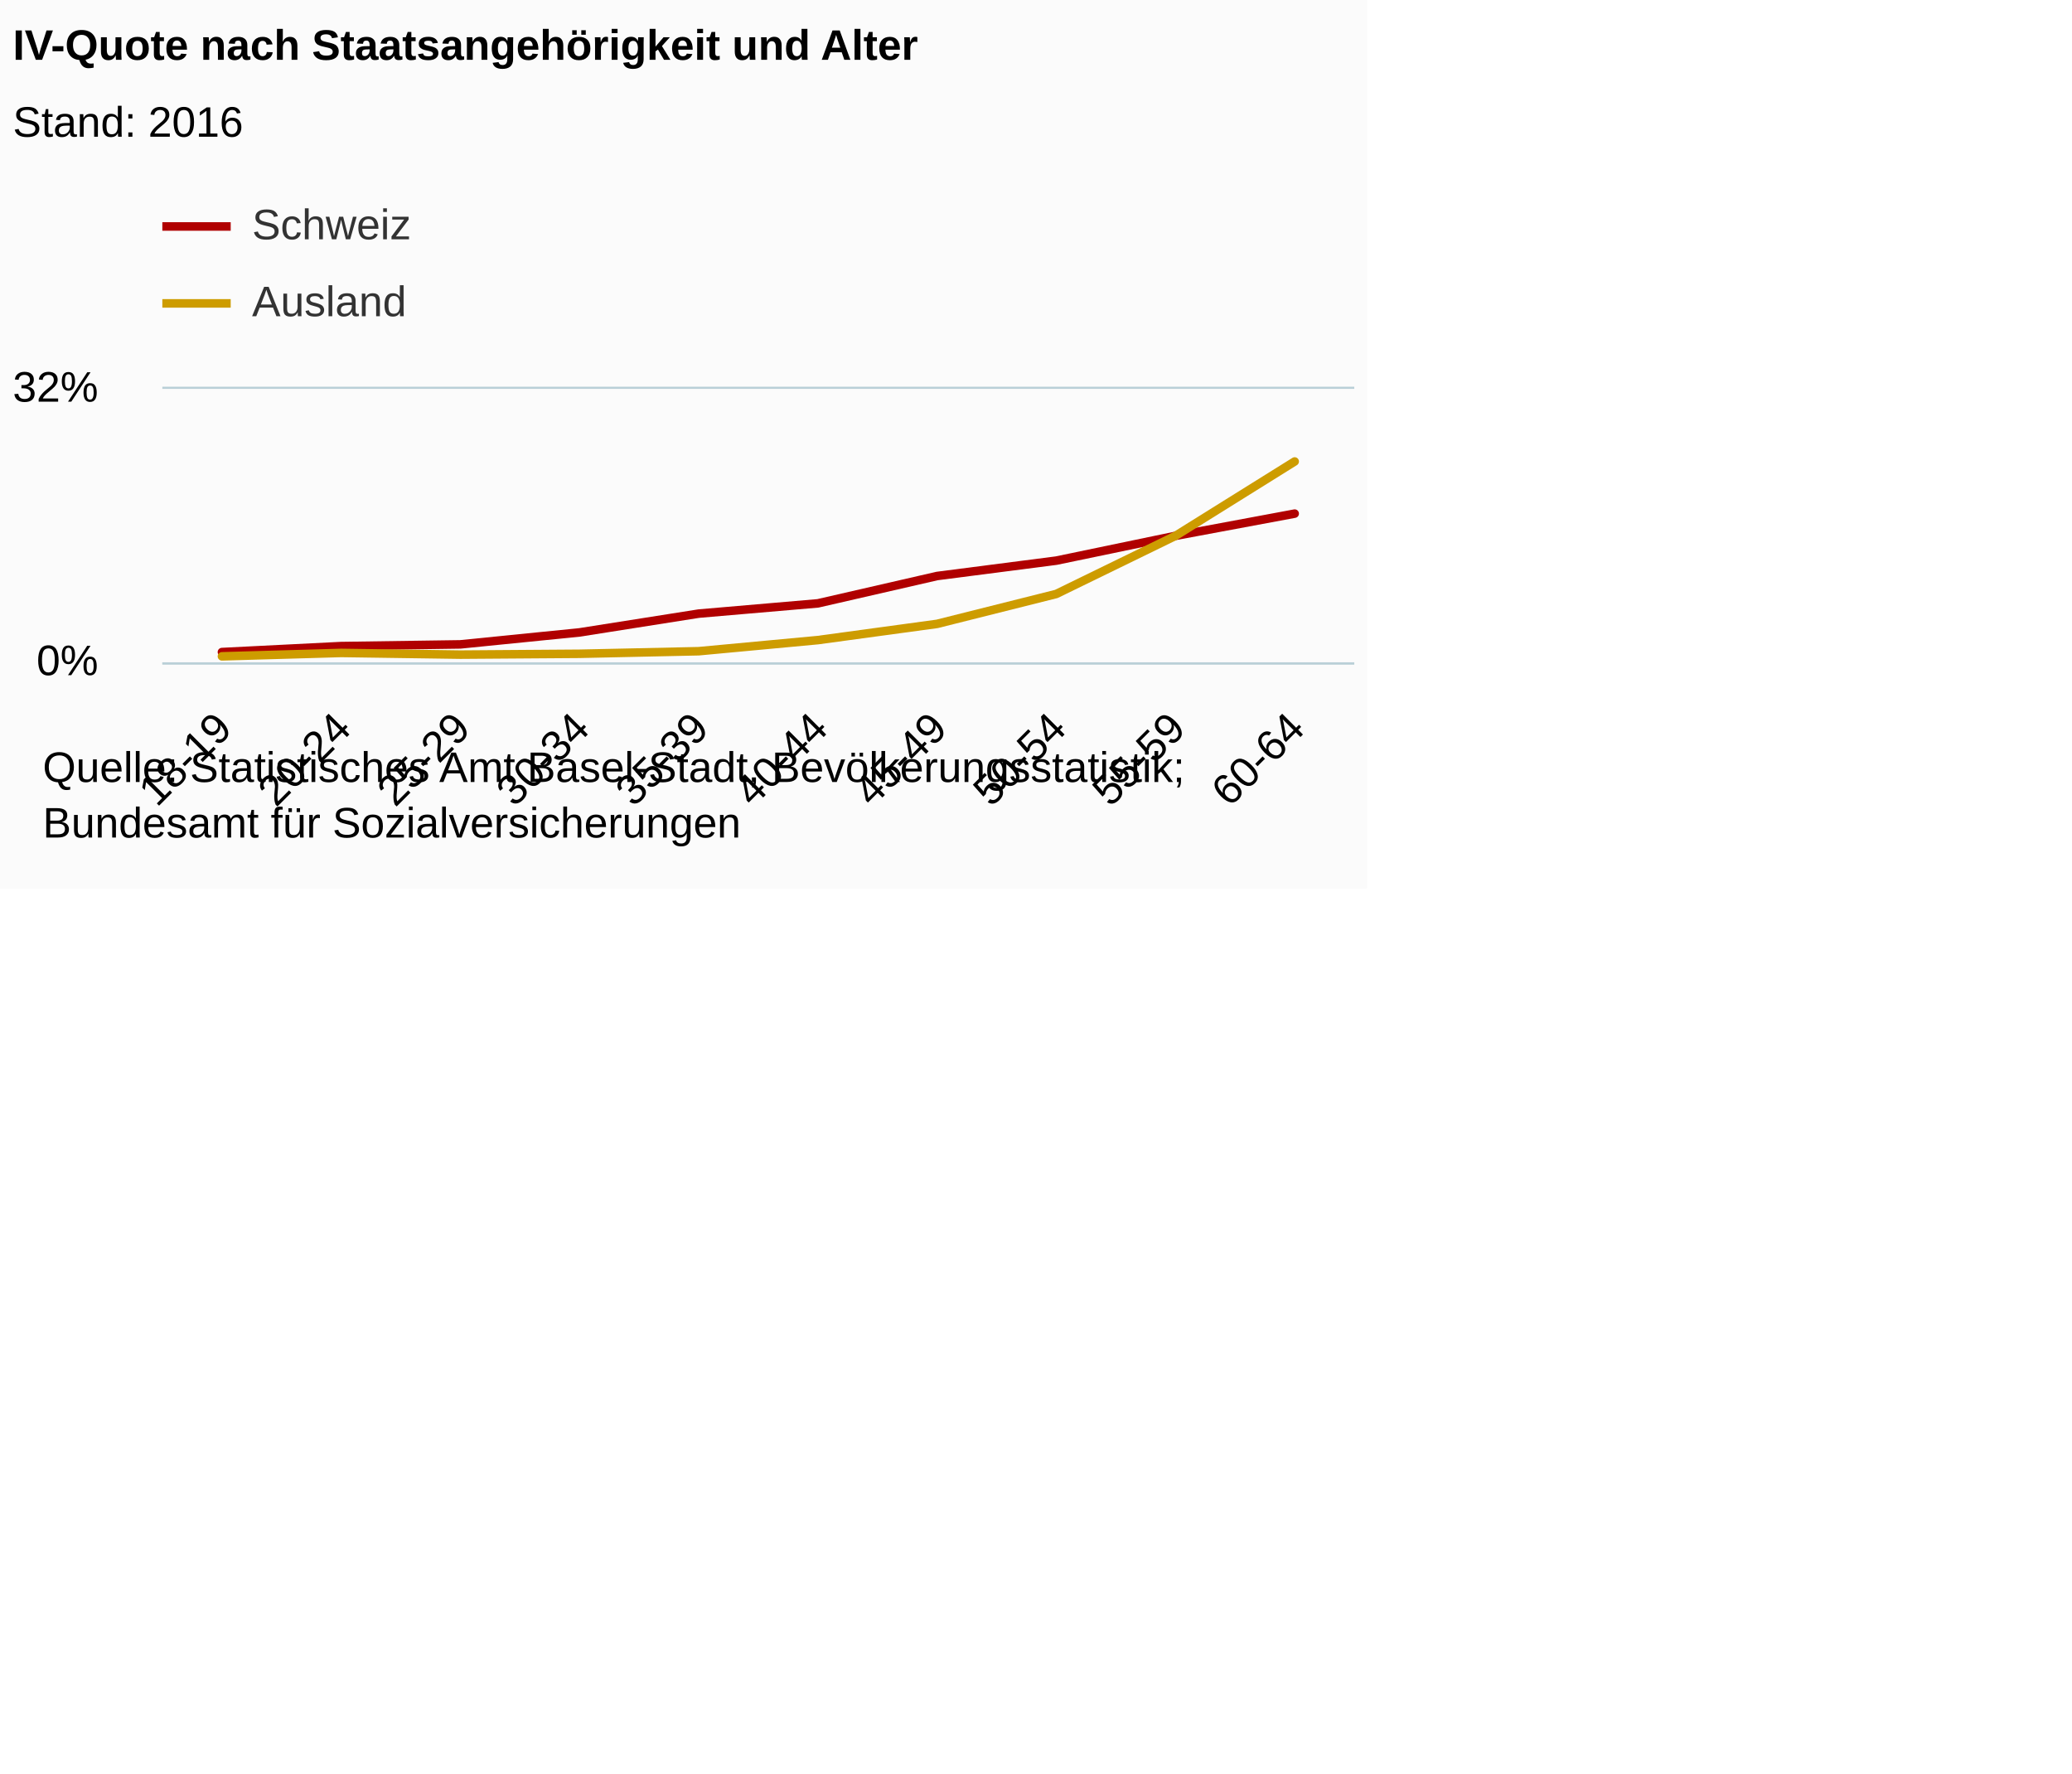
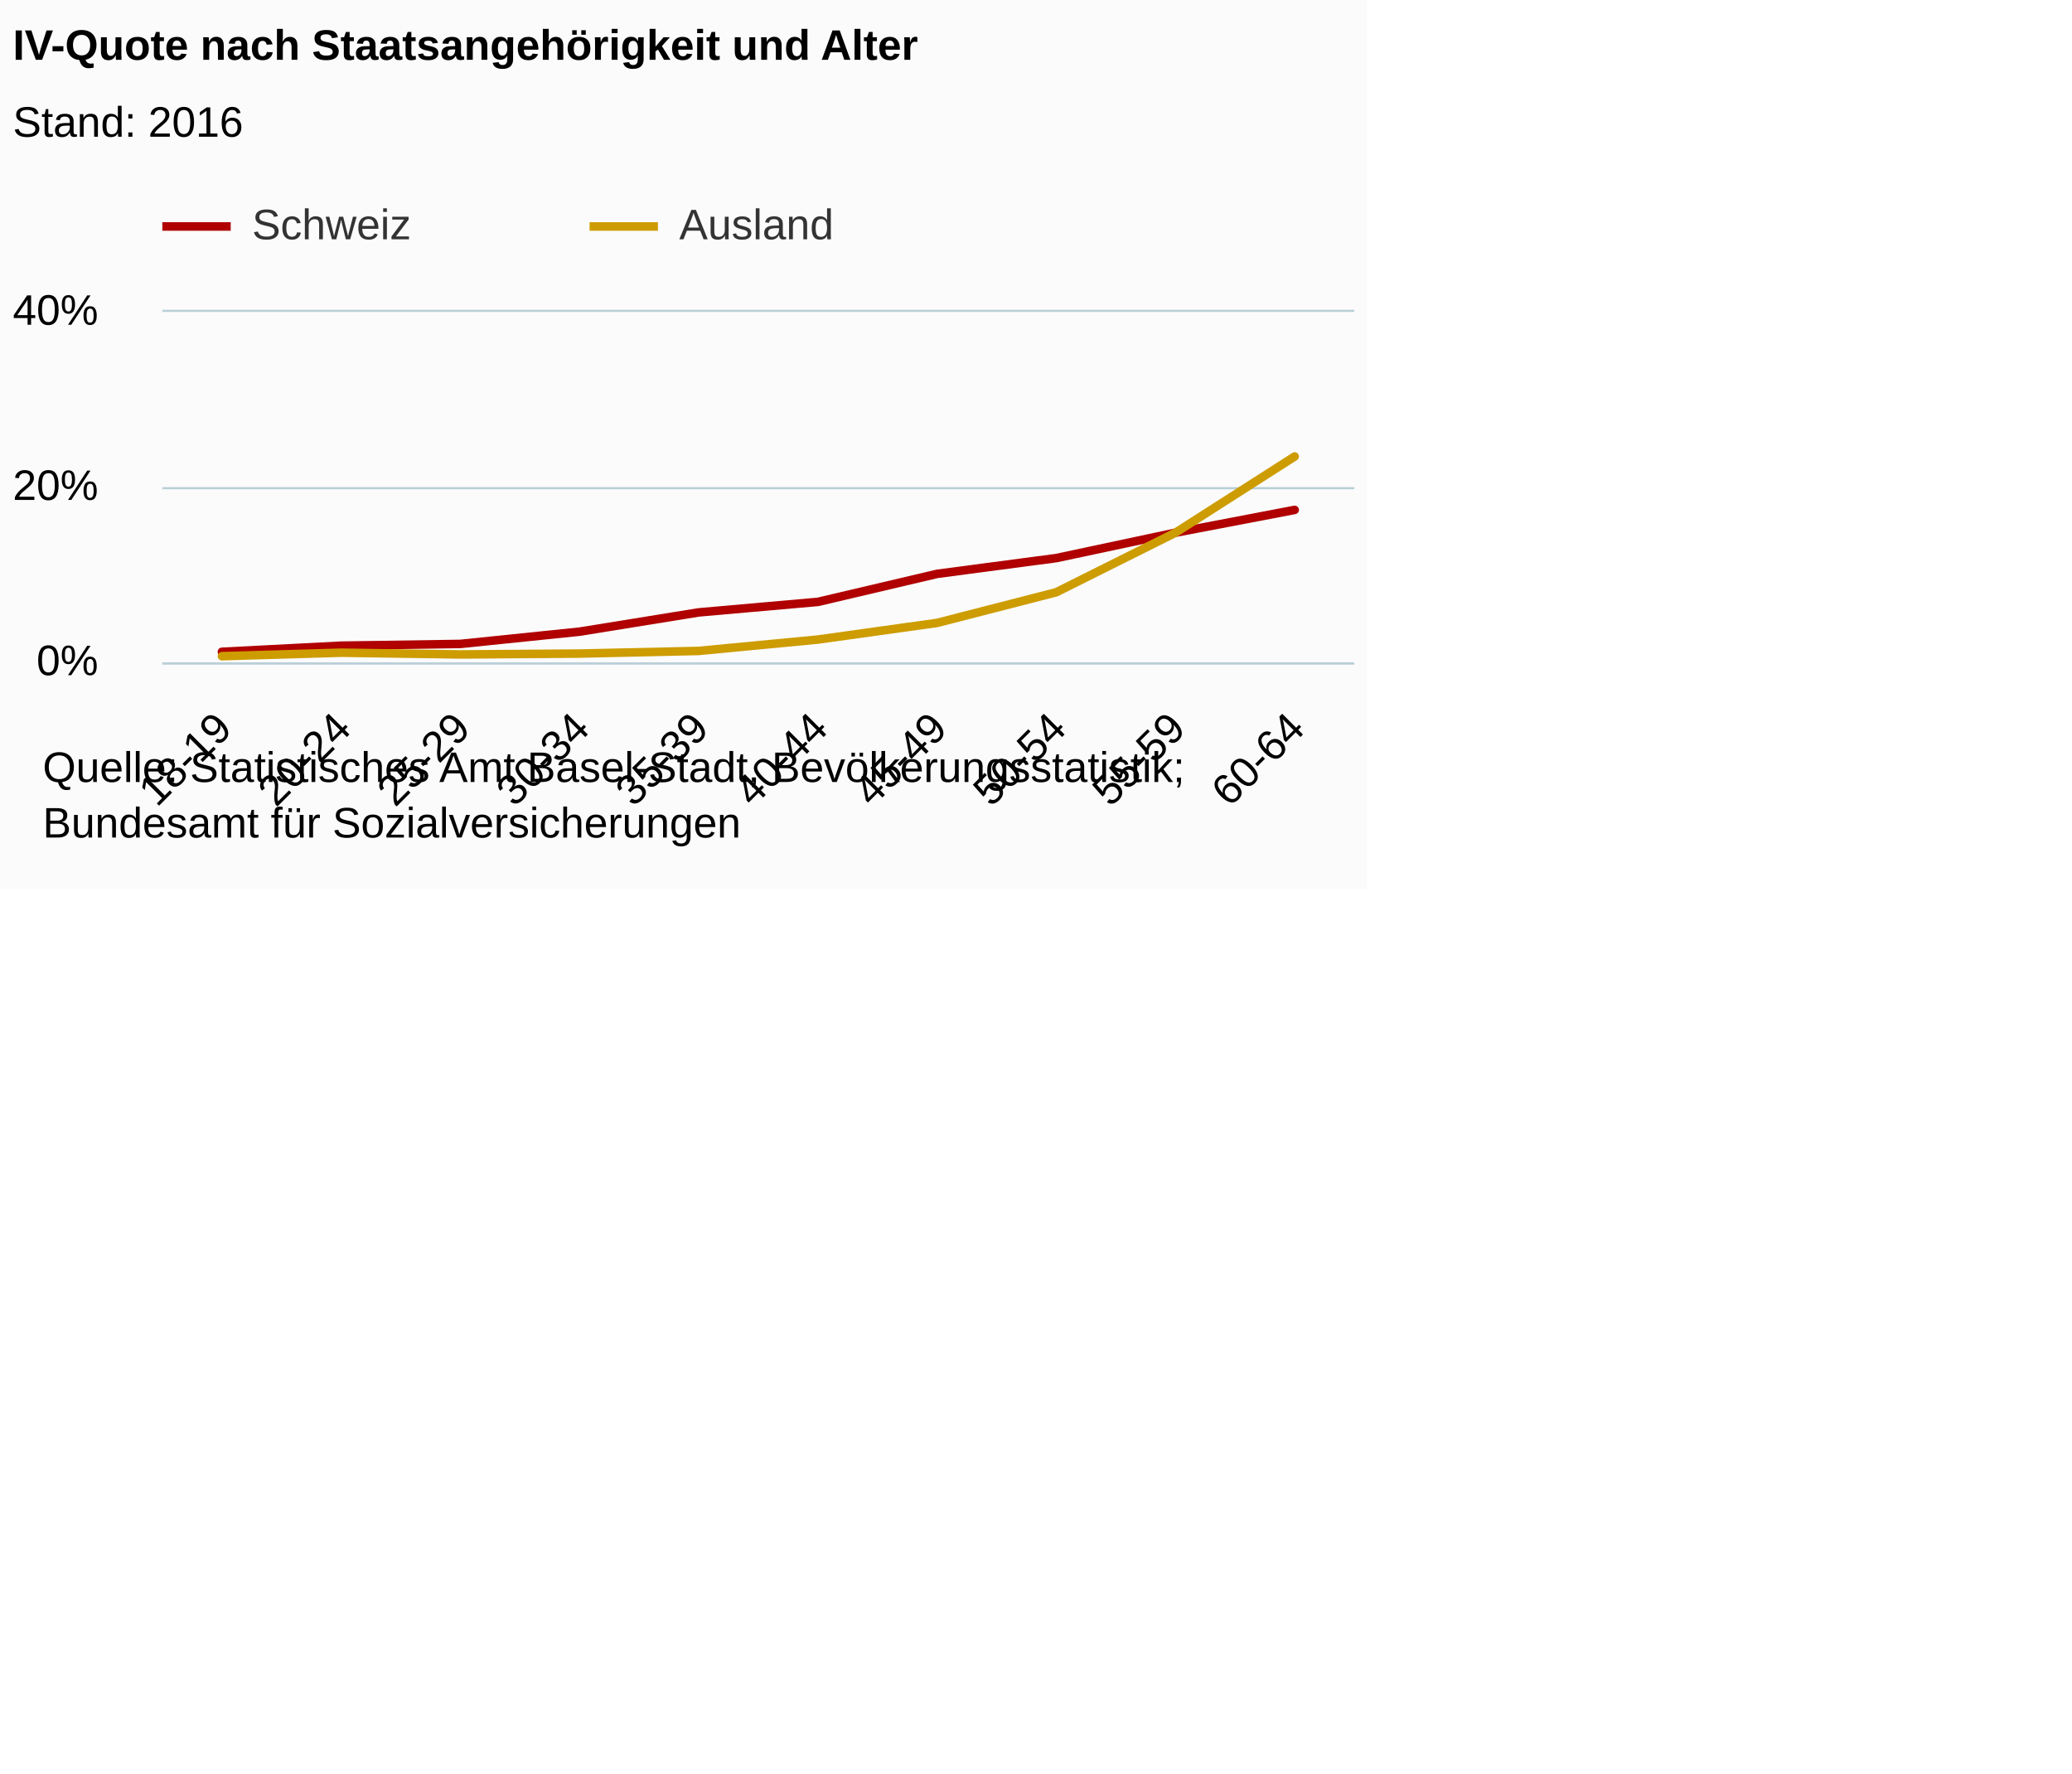
<svg xmlns="http://www.w3.org/2000/svg" version="1.1" class="highcharts-root" style="font-family:Arial;font-size:12px;" viewBox="0 0 485 415">
  <defs>
-     <clipPath id="highcharts-iynrnra-6">
-       <rect x="0" y="0" width="279" height="64" fill="none" />
+     <clipPath id="highcharts-0v3qqra-6">
+       <rect x="0" y="0" width="279" height="82" fill="none" />
    </clipPath>
-     <clipPath id="highcharts-iynrnra-7">
-       <rect x="0" y="0" width="279" height="64" fill="none" />
+     <clipPath id="highcharts-0v3qqra-7">
+       <rect x="0" y="0" width="279" height="82" fill="none" />
    </clipPath>
  </defs>
  <rect fill="#fbfbfb" class="highcharts-background" x="0" y="0" width="320" height="208" rx="0" ry="0" />
-   <rect fill="none" class="highcharts-plot-background" x="38" y="91" width="279" height="64" />
+   <rect fill="none" class="highcharts-plot-background" x="38" y="73" width="279" height="82" />
  <g class="highcharts-pane-group" />
  <g class="highcharts-grid highcharts-xaxis-grid ">
-     <path fill="none" class="highcharts-grid-line" d="M 65.5 91 L 65.5 155" opacity="1" />
-     <path fill="none" class="highcharts-grid-line" d="M 93.5 91 L 93.5 155" opacity="1" />
-     <path fill="none" class="highcharts-grid-line" d="M 121.5 91 L 121.5 155" opacity="1" />
-     <path fill="none" class="highcharts-grid-line" d="M 149.5 91 L 149.5 155" opacity="1" />
-     <path fill="none" class="highcharts-grid-line" d="M 177.5 91 L 177.5 155" opacity="1" />
-     <path fill="none" class="highcharts-grid-line" d="M 204.5 91 L 204.5 155" opacity="1" />
-     <path fill="none" class="highcharts-grid-line" d="M 232.5 91 L 232.5 155" opacity="1" />
-     <path fill="none" class="highcharts-grid-line" d="M 260.5 91 L 260.5 155" opacity="1" />
-     <path fill="none" class="highcharts-grid-line" d="M 288.5 91 L 288.5 155" opacity="1" />
-     <path fill="none" class="highcharts-grid-line" d="M 316.5 91 L 316.5 155" opacity="1" />
-     <path fill="none" class="highcharts-grid-line" d="M 37.5 91 L 37.5 155" opacity="1" />
+     <path fill="none" class="highcharts-grid-line" d="M 65.5 73 L 65.5 155" opacity="1" />
+     <path fill="none" class="highcharts-grid-line" d="M 93.5 73 L 93.5 155" opacity="1" />
+     <path fill="none" class="highcharts-grid-line" d="M 121.5 73 L 121.5 155" opacity="1" />
+     <path fill="none" class="highcharts-grid-line" d="M 149.5 73 L 149.5 155" opacity="1" />
+     <path fill="none" class="highcharts-grid-line" d="M 177.5 73 L 177.5 155" opacity="1" />
+     <path fill="none" class="highcharts-grid-line" d="M 204.5 73 L 204.5 155" opacity="1" />
+     <path fill="none" class="highcharts-grid-line" d="M 232.5 73 L 232.5 155" opacity="1" />
+     <path fill="none" class="highcharts-grid-line" d="M 260.5 73 L 260.5 155" opacity="1" />
+     <path fill="none" class="highcharts-grid-line" d="M 288.5 73 L 288.5 155" opacity="1" />
+     <path fill="none" class="highcharts-grid-line" d="M 316.5 73 L 316.5 155" opacity="1" />
+     <path fill="none" class="highcharts-grid-line" d="M 37.5 73 L 37.5 155" opacity="1" />
  </g>
  <g class="highcharts-grid highcharts-yaxis-grid ">
    <path fill="none" stroke="#B9CFD7" stroke-width="0.5" class="highcharts-grid-line" d="M 38 155.25 L 317 155.25" opacity="1" />
-     <path fill="none" stroke="#B9CFD7" stroke-width="0.5" class="highcharts-grid-line" d="M 38 90.75 L 317 90.75" opacity="1" />
+     <path fill="none" stroke="#B9CFD7" stroke-width="0.5" class="highcharts-grid-line" d="M 38 114.25 L 317 114.25" opacity="1" />
+     <path fill="none" stroke="#B9CFD7" stroke-width="0.5" class="highcharts-grid-line" d="M 38 72.75 L 317 72.75" opacity="1" />
  </g>
-   <rect fill="none" class="highcharts-plot-border" x="38" y="91" width="279" height="64" />
+   <rect fill="none" class="highcharts-plot-border" x="38" y="73" width="279" height="82" />
  <g class="highcharts-axis highcharts-xaxis ">
    <path fill="none" class="highcharts-axis-line" stroke="#B9CFD7" stroke-width="0.5" d="M 38 155.25 L 317 155.25" />
  </g>
  <g class="highcharts-axis highcharts-yaxis ">
-     <path fill="none" class="highcharts-axis-line" d="M 38 91 L 38 155" />
+     <path fill="none" class="highcharts-axis-line" d="M 38 73 L 38 155" />
  </g>
  <g class="highcharts-series-group">
-     <g class="highcharts-series highcharts-series-0 highcharts-line-series " transform="translate(38,91) scale(1 1)" clip-path="url(#highcharts-iynrnra-7)">
-       <path fill="none" d="M 13.95 61.6 L 41.85 60.2 L 69.75 59.8 L 97.65 57 L 125.55 52.6 L 153.45 50.2 L 181.35 43.8 L 209.25 40.2 L 237.15 34.4 L 265.05 29.2" class="highcharts-graph" stroke="#b00000" stroke-width="2" stroke-linejoin="round" stroke-linecap="round" />
+     <g class="highcharts-series highcharts-series-0 highcharts-line-series " transform="translate(38,73) scale(1 1)" clip-path="url(#highcharts-0v3qqra-7)">
+       <path fill="none" d="M 13.95 79.54 L 41.85 78.105 L 69.75 77.695 L 97.65 74.825 L 125.55 70.315 L 153.45 67.855 L 181.35 61.295 L 209.25 57.605 L 237.15 51.66 L 265.05 46.33" class="highcharts-graph" stroke="#b00000" stroke-width="2" stroke-linejoin="round" stroke-linecap="round" />
    </g>
-     <g class="highcharts-markers highcharts-series-0 highcharts-line-series " transform="translate(38,91) scale(1 1)" clip-path="none" />
-     <g class="highcharts-series highcharts-series-1 highcharts-line-series " transform="translate(38,91) scale(1 1)" clip-path="url(#highcharts-iynrnra-7)">
-       <path fill="none" d="M 13.95 62.6 L 41.85 61.8 L 69.75 62.2 L 97.65 62 L 125.55 61.4 L 153.45 58.8 L 181.35 55 L 209.25 48 L 237.15 34.4 L 265.05 17" class="highcharts-graph" stroke="#cd9c00" stroke-width="2" stroke-linejoin="round" stroke-linecap="round" />
+     <g class="highcharts-markers highcharts-series-0 highcharts-line-series " transform="translate(38,73) scale(1 1)" clip-path="none" />
+     <g class="highcharts-series highcharts-series-1 highcharts-line-series " transform="translate(38,73) scale(1 1)" clip-path="url(#highcharts-0v3qqra-7)">
+       <path fill="none" d="M 13.95 80.565 L 41.85 79.745 L 69.75 80.155 L 97.65 79.95 L 125.55 79.335 L 153.45 76.67 L 181.35 72.775 L 209.25 65.6 L 237.15 51.66 L 265.05 33.825" class="highcharts-graph" stroke="#cd9c00" stroke-width="2" stroke-linejoin="round" stroke-linecap="round" />
    </g>
-     <g class="highcharts-markers highcharts-series-1 highcharts-line-series " transform="translate(38,91) scale(1 1)" clip-path="none" />
+     <g class="highcharts-markers highcharts-series-1 highcharts-line-series " transform="translate(38,73) scale(1 1)" clip-path="none" />
  </g>
  <text x="3" text-anchor="start" class="highcharts-title" style="color:#000000;font-size:10px;font-weight:bold;fill:#000000;" y="14">
    <tspan>IV-Quote nach Staatsangehörigkeit und Alter</tspan>
  </text>
  <text x="3" text-anchor="start" class="highcharts-subtitle" style="color:#000000;font-size:10px;font-weight:normal;font-family:Arial;fill:#000000;" y="32">
    <tspan>Stand: 2016</tspan>
  </text>
  <g class="highcharts-legend" transform="translate(38,48)">
-     <rect fill="none" class="highcharts-legend-box" rx="0" ry="0" x="0" y="0" width="120" height="31" visibility="visible" />
+     <rect fill="none" class="highcharts-legend-box" rx="0" ry="0" x="0" y="0" width="180" height="13" visibility="visible" />
    <g>
      <g>
        <g class="highcharts-legend-item highcharts-line-series highcharts-color-undefined highcharts-series-0" transform="translate(0,-5)">
          <path fill="none" d="M 0 10 L 16 10" class="highcharts-graph" stroke="#b00000" stroke-width="2" />
          <text x="21" style="color:#333333;font-size:10px;font-weight:normal;cursor:pointer;fill:#333333;" text-anchor="start" y="13">
            <tspan>Schweiz</tspan>
          </text>
        </g>
-         <g class="highcharts-legend-item highcharts-line-series highcharts-color-undefined highcharts-series-1" transform="translate(0,13)">
+         <g class="highcharts-legend-item highcharts-line-series highcharts-color-undefined highcharts-series-1" transform="translate(100,-5)">
          <path fill="none" d="M 0 10 L 16 10" class="highcharts-graph" stroke="#cd9c00" stroke-width="2" />
          <text x="21" y="13" style="color:#333333;font-size:10px;font-weight:normal;cursor:pointer;fill:#333333;" text-anchor="start">
            <tspan>Ausland</tspan>
          </text>
        </g>
      </g>
    </g>
  </g>
  <g class="highcharts-axis-labels highcharts-xaxis-labels ">
    <text x="54.778" style="color:#000000;cursor:default;font-size:10;fill:#000000;" text-anchor="end" transform="translate(0,0) rotate(-45 54.77843 171)" y="171" opacity="1">18-19</text>
    <text x="82.678" style="color:#000000;cursor:default;font-size:10;fill:#000000;" text-anchor="end" transform="translate(0,0) rotate(-45 82.67843 171)" y="171" opacity="1">20-24</text>
    <text x="110.578" style="color:#000000;cursor:default;font-size:10;fill:#000000;" text-anchor="end" transform="translate(0,0) rotate(-45 110.5784 171)" y="171" opacity="1">25-29</text>
    <text x="138.478" style="color:#000000;cursor:default;font-size:10;fill:#000000;" text-anchor="end" transform="translate(0,0) rotate(-45 138.4784 171)" y="171" opacity="1">30-34</text>
    <text x="166.378" style="color:#000000;cursor:default;font-size:10;fill:#000000;" text-anchor="end" transform="translate(0,0) rotate(-45 166.3784 171)" y="171" opacity="1">35-39</text>
    <text x="194.278" style="color:#000000;cursor:default;font-size:10;fill:#000000;" text-anchor="end" transform="translate(0,0) rotate(-45 194.2784 171)" y="171" opacity="1">40-44</text>
    <text x="222.178" style="color:#000000;cursor:default;font-size:10;fill:#000000;" text-anchor="end" transform="translate(0,0) rotate(-45 222.1784 171)" y="171" opacity="1">45-49</text>
    <text x="250.078" style="color:#000000;cursor:default;font-size:10;fill:#000000;" text-anchor="end" transform="translate(0,0) rotate(-45 250.0784 171)" y="171" opacity="1">50-54</text>
    <text x="277.978" style="color:#000000;cursor:default;font-size:10;fill:#000000;" text-anchor="end" transform="translate(0,0) rotate(-45 277.9784 171)" y="171" opacity="1">55-59</text>
    <text x="305.878" style="color:#000000;cursor:default;font-size:10;fill:#000000;" text-anchor="end" transform="translate(0,0) rotate(-45 305.8784 171)" y="171" opacity="1">60-64</text>
  </g>
  <g class="highcharts-axis-labels highcharts-yaxis-labels ">
    <text x="23" style="color:#000000;cursor:default;font-size:10;fill:#000000;" text-anchor="end" transform="translate(0,0)" y="158" opacity="1">0%</text>
-     <text x="23" style="color:#000000;cursor:default;font-size:10;fill:#000000;" text-anchor="end" transform="translate(0,0)" y="94" opacity="1">32%</text>
+     <text x="23" style="color:#000000;cursor:default;font-size:10;fill:#000000;" text-anchor="end" transform="translate(0,0)" y="117" opacity="1">20%</text>
+     <text x="23" style="color:#000000;cursor:default;font-size:10;fill:#000000;" text-anchor="end" transform="translate(0,0)" y="76" opacity="1">40%</text>
  </g>
  <text x="10" class="highcharts-credits" text-anchor="start" style="cursor:default;color:#000000;font-size:10px;fill:#000000;" y="183">
    <tspan>Quelle: Statistisches Amt Basel-Stadt, Bevölkerungsstatistik;</tspan>
    <tspan x="10" dy="13">Bundesamt für Sozialversicherungen</tspan>
  </text>
</svg>
